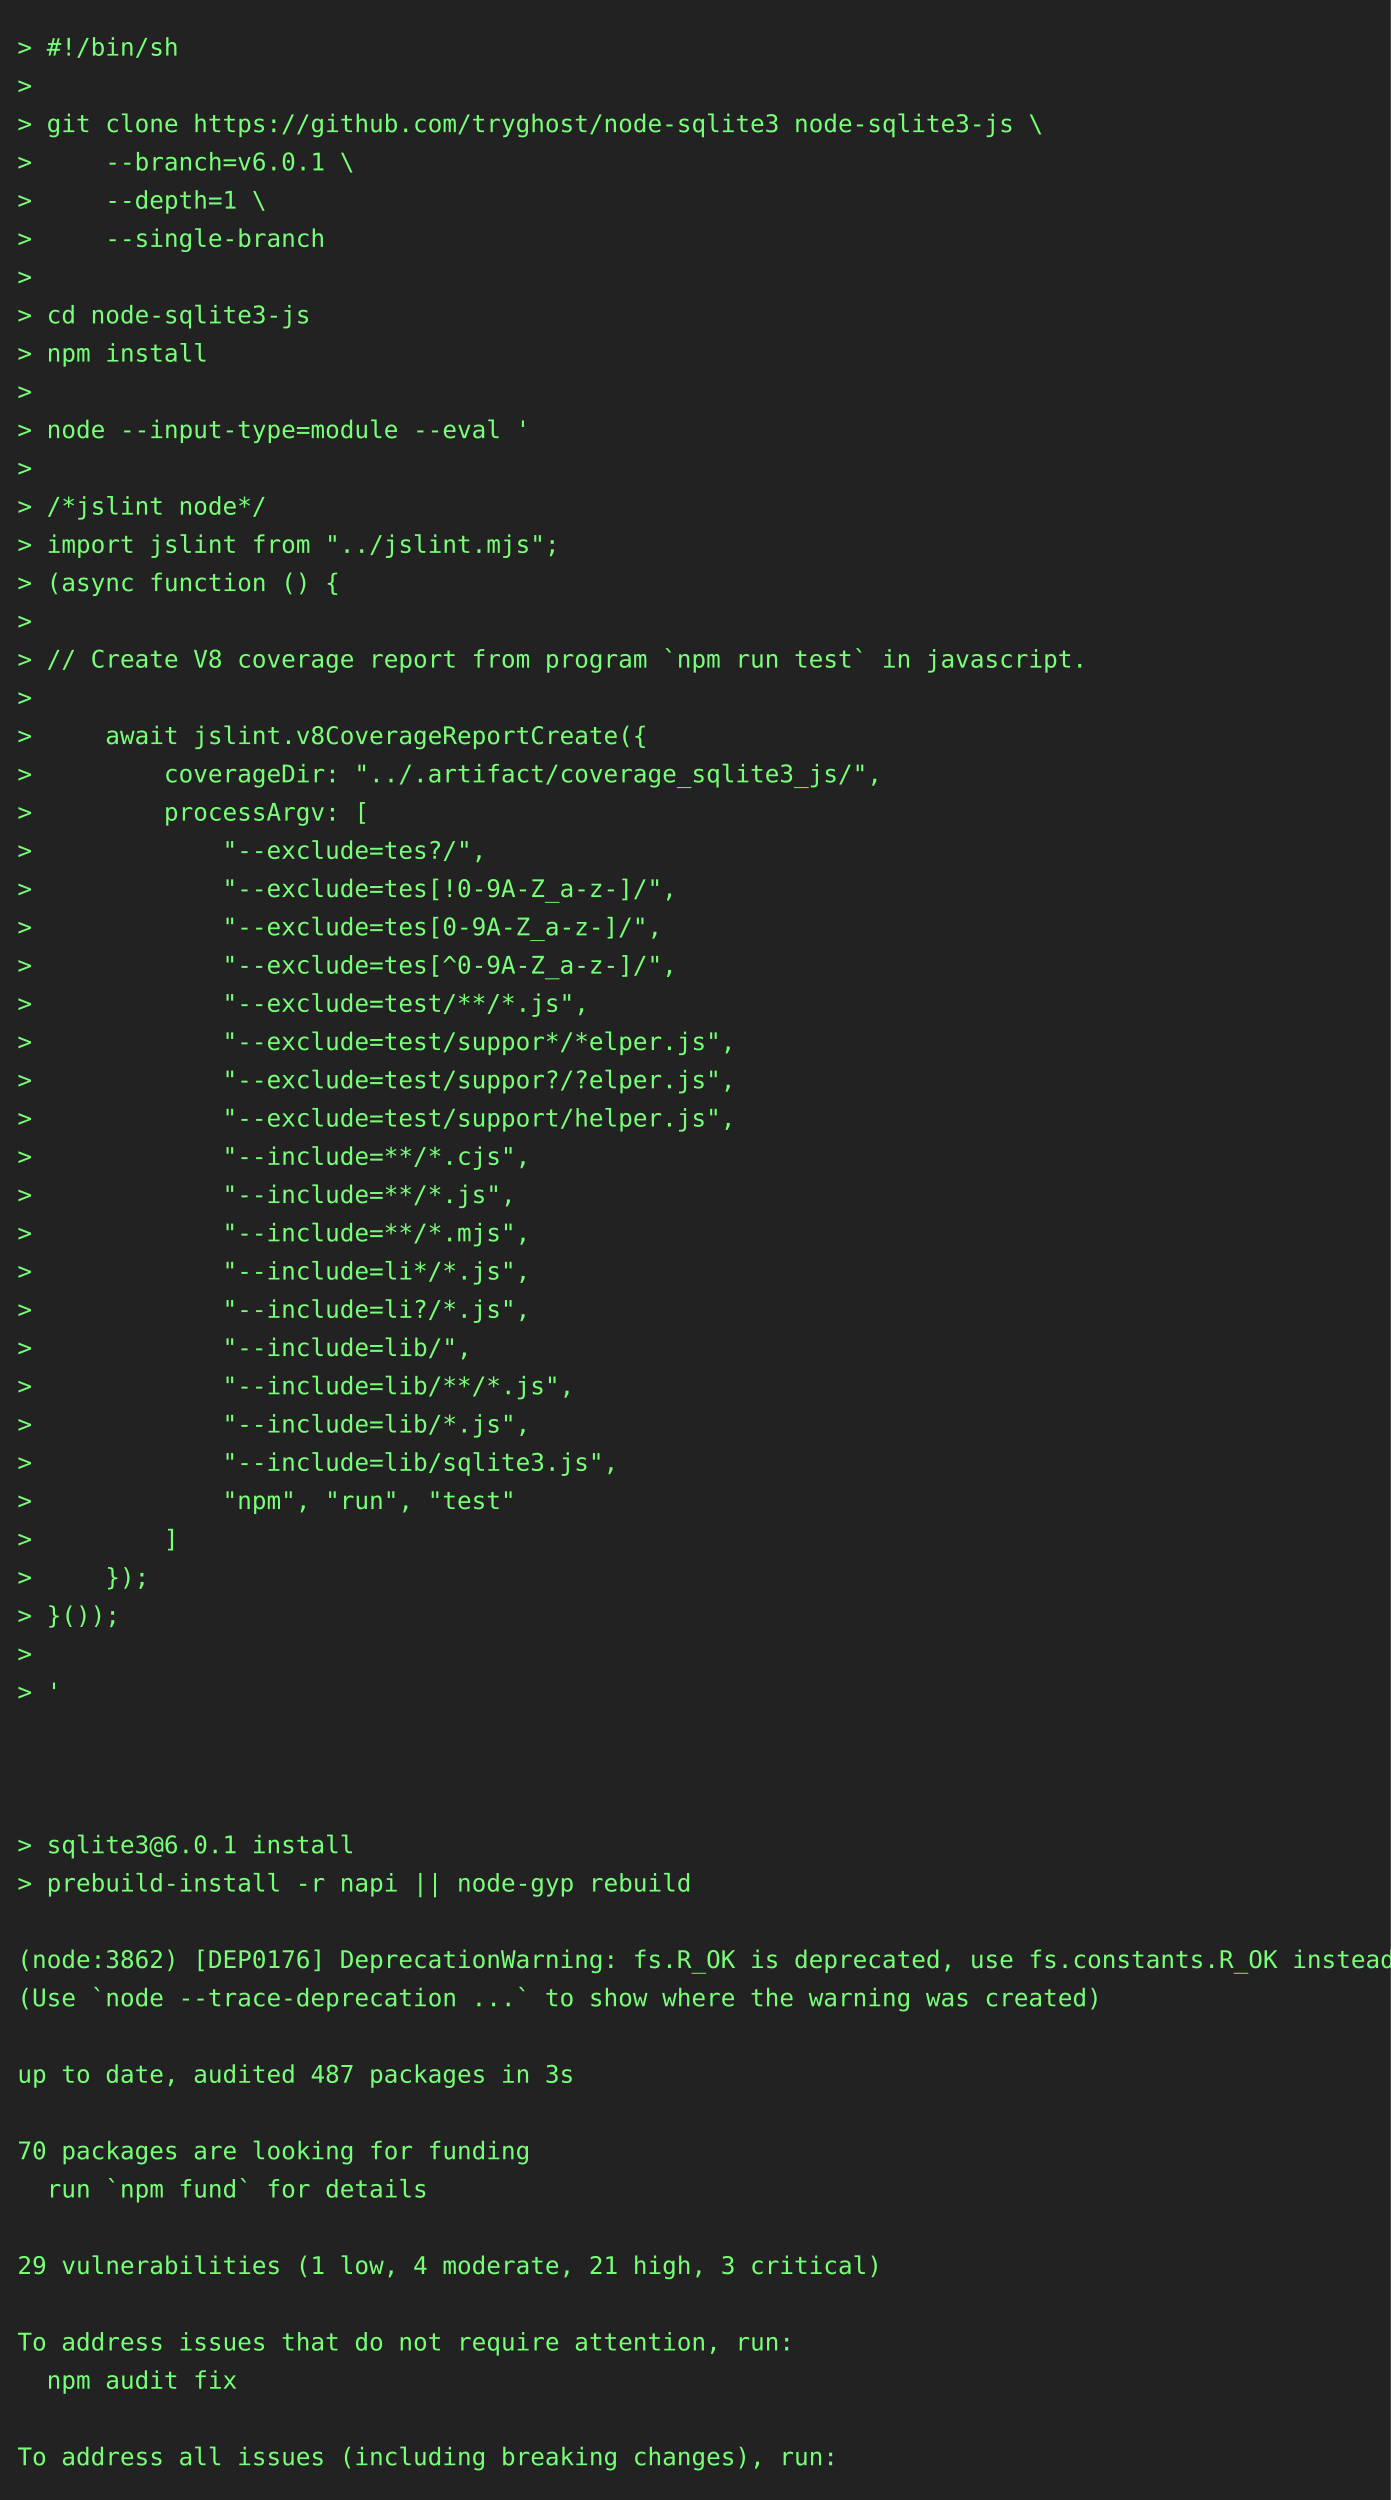
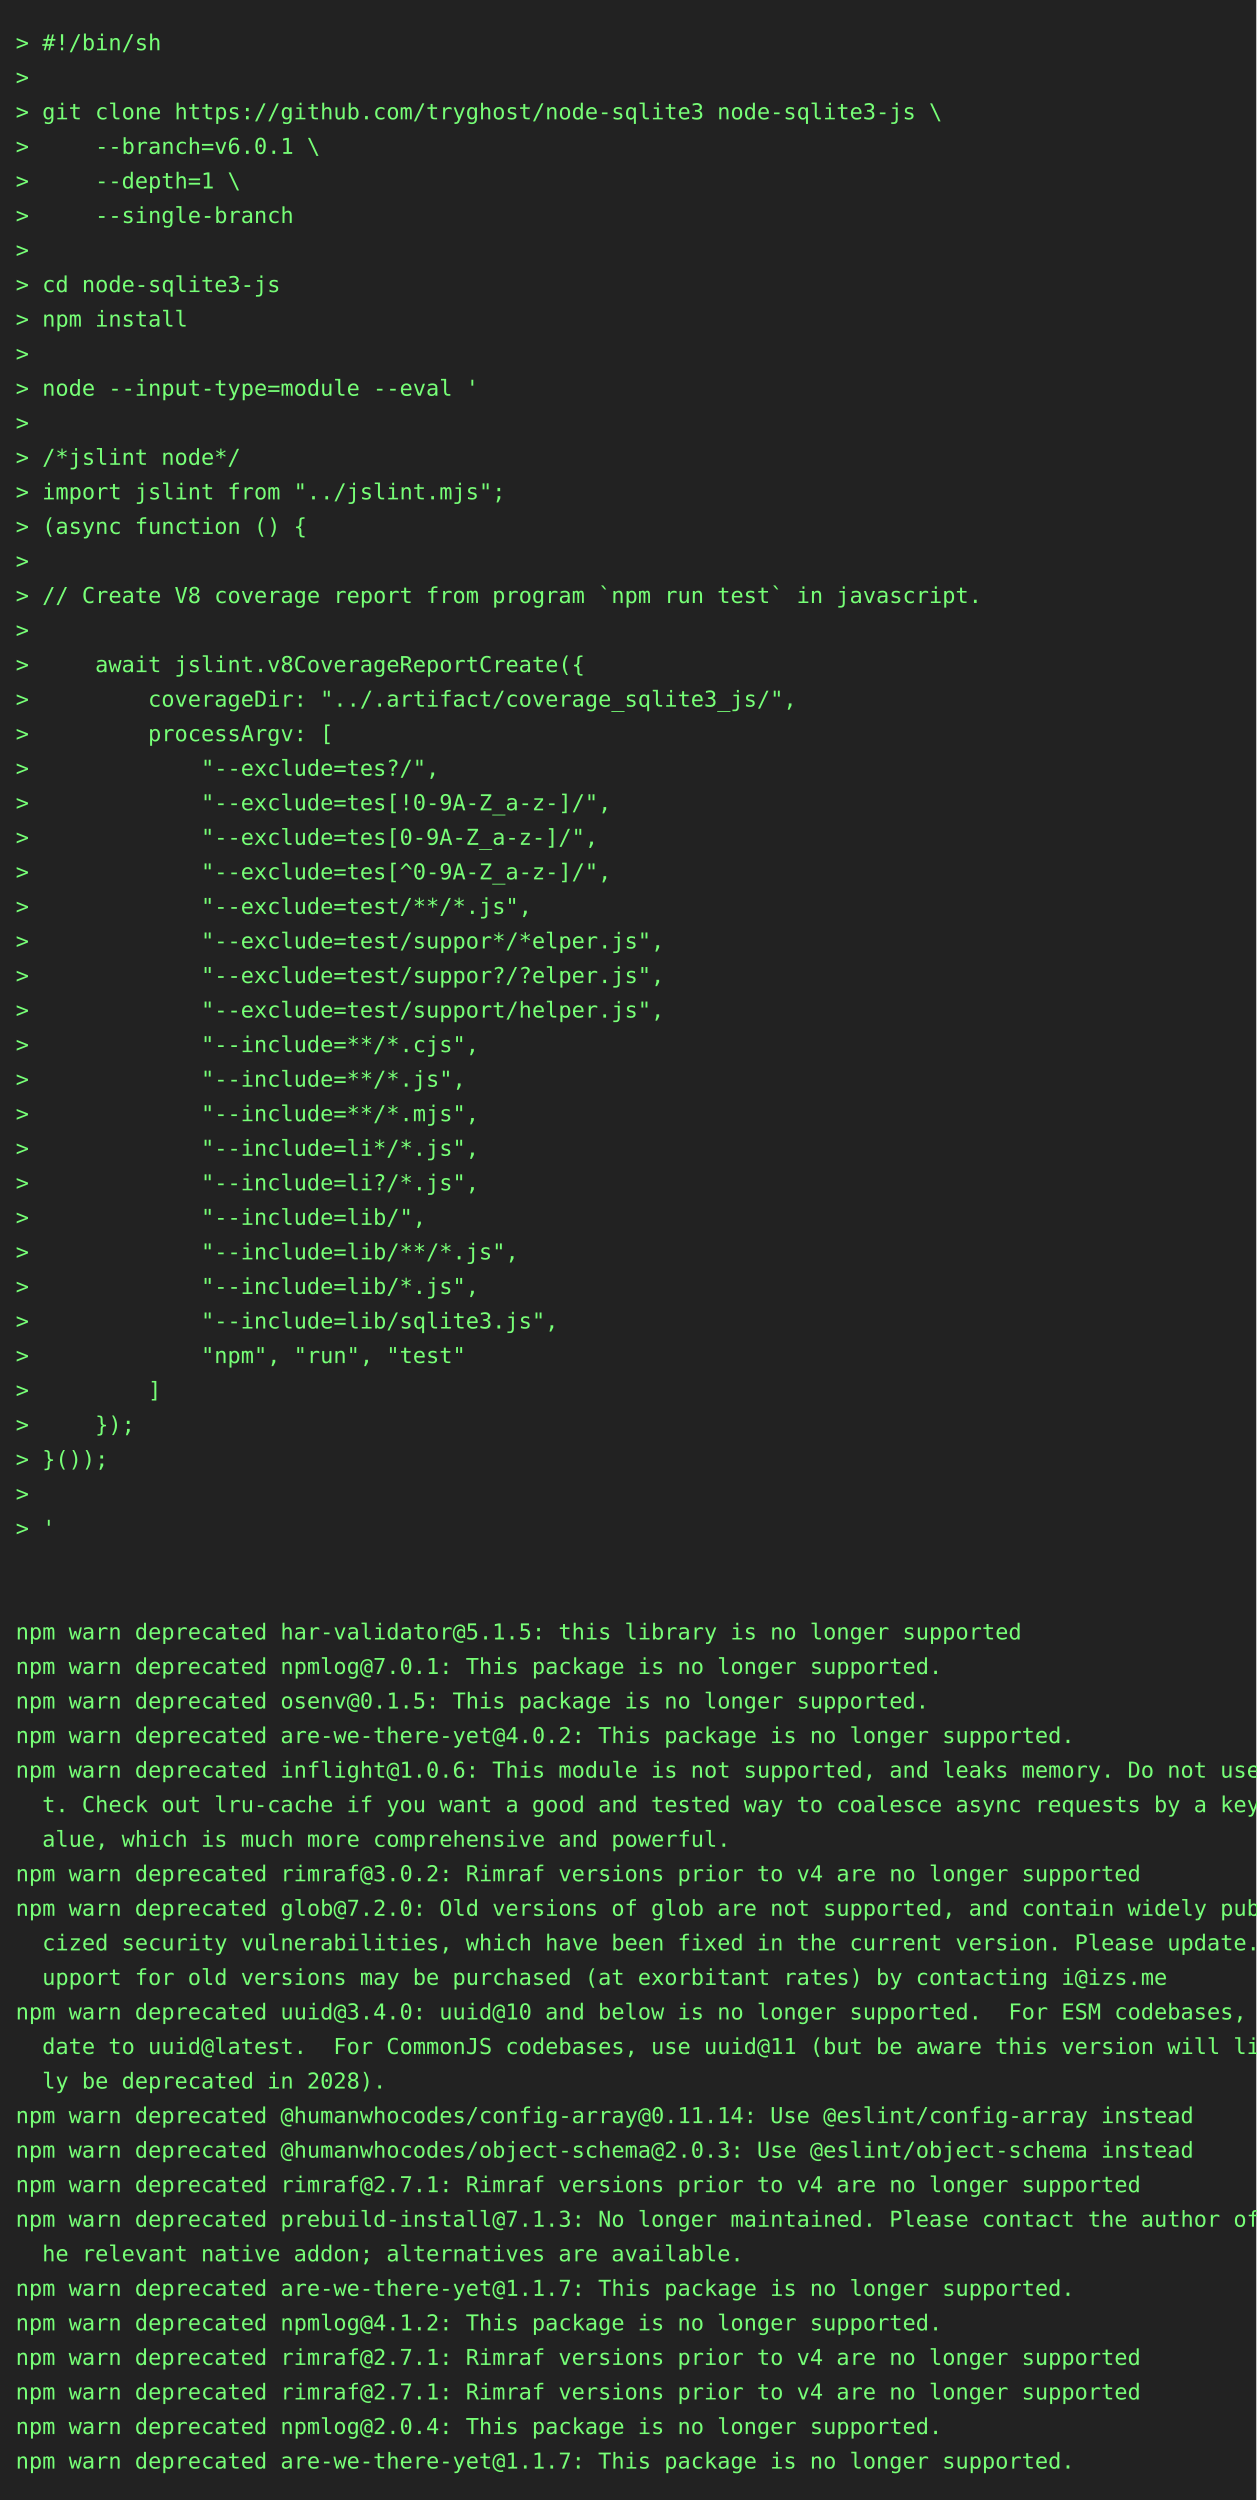
- <svg xmlns="http://www.w3.org/2000/svg" height="1438" width="800">
-   <rect height="1438" fill="#222" width="800" />
+ <svg xmlns="http://www.w3.org/2000/svg" height="1592" width="800">
+   <rect height="1592" fill="#222" width="800" />
  <text fill="#7f7" font-family="consolas, menlo, monospace" font-size="14" xml:space="preserve">
    <tspan lengthAdjust="spacingAndGlyphs" textLength="768" x="10" y="32">&gt; #!/bin/sh                                                                                      </tspan>
    <tspan lengthAdjust="spacingAndGlyphs" textLength="768" x="10" y="54">&gt;                                                                                                </tspan>
    <tspan lengthAdjust="spacingAndGlyphs" textLength="768" x="10" y="76">&gt; git clone https://github.com/tryghost/node-sqlite3 node-sqlite3-js \                           </tspan>
    <tspan lengthAdjust="spacingAndGlyphs" textLength="768" x="10" y="98">&gt;     --branch=v6.0.1 \                                                                          </tspan>
    <tspan lengthAdjust="spacingAndGlyphs" textLength="768" x="10" y="120">&gt;     --depth=1 \                                                                                </tspan>
    <tspan lengthAdjust="spacingAndGlyphs" textLength="768" x="10" y="142">&gt;     --single-branch                                                                            </tspan>
    <tspan lengthAdjust="spacingAndGlyphs" textLength="768" x="10" y="164">&gt;                                                                                                </tspan>
    <tspan lengthAdjust="spacingAndGlyphs" textLength="768" x="10" y="186">&gt; cd node-sqlite3-js                                                                             </tspan>
    <tspan lengthAdjust="spacingAndGlyphs" textLength="768" x="10" y="208">&gt; npm install                                                                                    </tspan>
    <tspan lengthAdjust="spacingAndGlyphs" textLength="768" x="10" y="230">&gt;                                                                                                </tspan>
    <tspan lengthAdjust="spacingAndGlyphs" textLength="768" x="10" y="252">&gt; node --input-type=module --eval '                                                              </tspan>
    <tspan lengthAdjust="spacingAndGlyphs" textLength="768" x="10" y="274">&gt;                                                                                                </tspan>
    <tspan lengthAdjust="spacingAndGlyphs" textLength="768" x="10" y="296">&gt; /*jslint node*/                                                                                </tspan>
    <tspan lengthAdjust="spacingAndGlyphs" textLength="768" x="10" y="318">&gt; import jslint from "../jslint.mjs";                                                            </tspan>
    <tspan lengthAdjust="spacingAndGlyphs" textLength="768" x="10" y="340">&gt; (async function () {                                                                           </tspan>
    <tspan lengthAdjust="spacingAndGlyphs" textLength="768" x="10" y="362">&gt;                                                                                                </tspan>
    <tspan lengthAdjust="spacingAndGlyphs" textLength="768" x="10" y="384">&gt; // Create V8 coverage report from program `npm run test` in javascript.                        </tspan>
    <tspan lengthAdjust="spacingAndGlyphs" textLength="768" x="10" y="406">&gt;                                                                                                </tspan>
    <tspan lengthAdjust="spacingAndGlyphs" textLength="768" x="10" y="428">&gt;     await jslint.v8CoverageReportCreate({                                                      </tspan>
    <tspan lengthAdjust="spacingAndGlyphs" textLength="768" x="10" y="450">&gt;         coverageDir: "../.artifact/coverage_sqlite3_js/",                                      </tspan>
    <tspan lengthAdjust="spacingAndGlyphs" textLength="768" x="10" y="472">&gt;         processArgv: [                                                                         </tspan>
    <tspan lengthAdjust="spacingAndGlyphs" textLength="768" x="10" y="494">&gt;             "--exclude=tes?/",                                                                 </tspan>
    <tspan lengthAdjust="spacingAndGlyphs" textLength="768" x="10" y="516">&gt;             "--exclude=tes[!0-9A-Z_a-z-]/",                                                    </tspan>
    <tspan lengthAdjust="spacingAndGlyphs" textLength="768" x="10" y="538">&gt;             "--exclude=tes[0-9A-Z_a-z-]/",                                                     </tspan>
    <tspan lengthAdjust="spacingAndGlyphs" textLength="768" x="10" y="560">&gt;             "--exclude=tes[^0-9A-Z_a-z-]/",                                                    </tspan>
    <tspan lengthAdjust="spacingAndGlyphs" textLength="768" x="10" y="582">&gt;             "--exclude=test/**/*.js",                                                          </tspan>
    <tspan lengthAdjust="spacingAndGlyphs" textLength="768" x="10" y="604">&gt;             "--exclude=test/suppor*/*elper.js",                                                </tspan>
    <tspan lengthAdjust="spacingAndGlyphs" textLength="768" x="10" y="626">&gt;             "--exclude=test/suppor?/?elper.js",                                                </tspan>
    <tspan lengthAdjust="spacingAndGlyphs" textLength="768" x="10" y="648">&gt;             "--exclude=test/support/helper.js",                                                </tspan>
    <tspan lengthAdjust="spacingAndGlyphs" textLength="768" x="10" y="670">&gt;             "--include=**/*.cjs",                                                              </tspan>
    <tspan lengthAdjust="spacingAndGlyphs" textLength="768" x="10" y="692">&gt;             "--include=**/*.js",                                                               </tspan>
    <tspan lengthAdjust="spacingAndGlyphs" textLength="768" x="10" y="714">&gt;             "--include=**/*.mjs",                                                              </tspan>
    <tspan lengthAdjust="spacingAndGlyphs" textLength="768" x="10" y="736">&gt;             "--include=li*/*.js",                                                              </tspan>
    <tspan lengthAdjust="spacingAndGlyphs" textLength="768" x="10" y="758">&gt;             "--include=li?/*.js",                                                              </tspan>
    <tspan lengthAdjust="spacingAndGlyphs" textLength="768" x="10" y="780">&gt;             "--include=lib/",                                                                  </tspan>
    <tspan lengthAdjust="spacingAndGlyphs" textLength="768" x="10" y="802">&gt;             "--include=lib/**/*.js",                                                           </tspan>
    <tspan lengthAdjust="spacingAndGlyphs" textLength="768" x="10" y="824">&gt;             "--include=lib/*.js",                                                              </tspan>
    <tspan lengthAdjust="spacingAndGlyphs" textLength="768" x="10" y="846">&gt;             "--include=lib/sqlite3.js",                                                        </tspan>
    <tspan lengthAdjust="spacingAndGlyphs" textLength="768" x="10" y="868">&gt;             "npm", "run", "test"                                                               </tspan>
    <tspan lengthAdjust="spacingAndGlyphs" textLength="768" x="10" y="890">&gt;         ]                                                                                      </tspan>
    <tspan lengthAdjust="spacingAndGlyphs" textLength="768" x="10" y="912">&gt;     });                                                                                        </tspan>
    <tspan lengthAdjust="spacingAndGlyphs" textLength="768" x="10" y="934">&gt; }());                                                                                          </tspan>
    <tspan lengthAdjust="spacingAndGlyphs" textLength="768" x="10" y="956">&gt;                                                                                                </tspan>
    <tspan lengthAdjust="spacingAndGlyphs" textLength="768" x="10" y="978">&gt; '                                                                                              </tspan>
    <tspan lengthAdjust="spacingAndGlyphs" textLength="768" x="10" y="1000">                                                                                                 </tspan>
    <tspan lengthAdjust="spacingAndGlyphs" textLength="768" x="10" y="1022">                                                                                                 </tspan>
-     <tspan lengthAdjust="spacingAndGlyphs" textLength="768" x="10" y="1044">                                                                                                 </tspan>
-     <tspan lengthAdjust="spacingAndGlyphs" textLength="768" x="10" y="1066">&gt; sqlite3@6.0.1 install                                                                          </tspan>
-     <tspan lengthAdjust="spacingAndGlyphs" textLength="768" x="10" y="1088">&gt; prebuild-install -r napi || node-gyp rebuild                                                   </tspan>
-     <tspan lengthAdjust="spacingAndGlyphs" textLength="768" x="10" y="1110">                                                                                                 </tspan>
-     <tspan lengthAdjust="spacingAndGlyphs" textLength="768" x="10" y="1132">(node:3862) [DEP0176] DeprecationWarning: fs.R_OK is deprecated, use fs.constants.R_OK instead   </tspan>
-     <tspan lengthAdjust="spacingAndGlyphs" textLength="768" x="10" y="1154">(Use `node --trace-deprecation ...` to show where the warning was created)                       </tspan>
-     <tspan lengthAdjust="spacingAndGlyphs" textLength="768" x="10" y="1176">                                                                                                 </tspan>
-     <tspan lengthAdjust="spacingAndGlyphs" textLength="768" x="10" y="1198">up to date, audited 487 packages in 3s                                                           </tspan>
-     <tspan lengthAdjust="spacingAndGlyphs" textLength="768" x="10" y="1220">                                                                                                 </tspan>
-     <tspan lengthAdjust="spacingAndGlyphs" textLength="768" x="10" y="1242">70 packages are looking for funding                                                              </tspan>
-     <tspan lengthAdjust="spacingAndGlyphs" textLength="768" x="10" y="1264">  run `npm fund` for details                                                                     </tspan>
-     <tspan lengthAdjust="spacingAndGlyphs" textLength="768" x="10" y="1286">                                                                                                 </tspan>
-     <tspan lengthAdjust="spacingAndGlyphs" textLength="768" x="10" y="1308">29 vulnerabilities (1 low, 4 moderate, 21 high, 3 critical)                                      </tspan>
-     <tspan lengthAdjust="spacingAndGlyphs" textLength="768" x="10" y="1330">                                                                                                 </tspan>
-     <tspan lengthAdjust="spacingAndGlyphs" textLength="768" x="10" y="1352">To address issues that do not require attention, run:                                            </tspan>
-     <tspan lengthAdjust="spacingAndGlyphs" textLength="768" x="10" y="1374">  npm audit fix                                                                                  </tspan>
-     <tspan lengthAdjust="spacingAndGlyphs" textLength="768" x="10" y="1396">                                                                                                 </tspan>
-     <tspan lengthAdjust="spacingAndGlyphs" textLength="768" x="10" y="1418">To address all issues (including breaking changes), run:                                         </tspan>
+     <tspan lengthAdjust="spacingAndGlyphs" textLength="768" x="10" y="1044">npm warn deprecated har-validator@5.1.5: this library is no longer supported                     </tspan>
+     <tspan lengthAdjust="spacingAndGlyphs" textLength="768" x="10" y="1066">npm warn deprecated npmlog@7.0.1: This package is no longer supported.                           </tspan>
+     <tspan lengthAdjust="spacingAndGlyphs" textLength="768" x="10" y="1088">npm warn deprecated osenv@0.1.5: This package is no longer supported.                            </tspan>
+     <tspan lengthAdjust="spacingAndGlyphs" textLength="768" x="10" y="1110">npm warn deprecated are-we-there-yet@4.0.2: This package is no longer supported.                 </tspan>
+     <tspan lengthAdjust="spacingAndGlyphs" textLength="768" x="10" y="1132">npm warn deprecated inflight@1.0.6: This module is not supported, and leaks memory. Do not use i\</tspan>
+     <tspan lengthAdjust="spacingAndGlyphs" textLength="768" x="10" y="1154">  t. Check out lru-cache if you want a good and tested way to coalesce async requests by a key v\</tspan>
+     <tspan lengthAdjust="spacingAndGlyphs" textLength="768" x="10" y="1176">  alue, which is much more comprehensive and powerful.                                           </tspan>
+     <tspan lengthAdjust="spacingAndGlyphs" textLength="768" x="10" y="1198">npm warn deprecated rimraf@3.0.2: Rimraf versions prior to v4 are no longer supported            </tspan>
+     <tspan lengthAdjust="spacingAndGlyphs" textLength="768" x="10" y="1220">npm warn deprecated glob@7.2.0: Old versions of glob are not supported, and contain widely publi\</tspan>
+     <tspan lengthAdjust="spacingAndGlyphs" textLength="768" x="10" y="1242">  cized security vulnerabilities, which have been fixed in the current version. Please update. S\</tspan>
+     <tspan lengthAdjust="spacingAndGlyphs" textLength="768" x="10" y="1264">  upport for old versions may be purchased (at exorbitant rates) by contacting i@izs.me          </tspan>
+     <tspan lengthAdjust="spacingAndGlyphs" textLength="768" x="10" y="1286">npm warn deprecated uuid@3.4.0: uuid@10 and below is no longer supported.  For ESM codebases, up\</tspan>
+     <tspan lengthAdjust="spacingAndGlyphs" textLength="768" x="10" y="1308">  date to uuid@latest.  For CommonJS codebases, use uuid@11 (but be aware this version will like\</tspan>
+     <tspan lengthAdjust="spacingAndGlyphs" textLength="768" x="10" y="1330">  ly be deprecated in 2028).                                                                     </tspan>
+     <tspan lengthAdjust="spacingAndGlyphs" textLength="768" x="10" y="1352">npm warn deprecated @humanwhocodes/config-array@0.11.14: Use @eslint/config-array instead        </tspan>
+     <tspan lengthAdjust="spacingAndGlyphs" textLength="768" x="10" y="1374">npm warn deprecated @humanwhocodes/object-schema@2.0.3: Use @eslint/object-schema instead        </tspan>
+     <tspan lengthAdjust="spacingAndGlyphs" textLength="768" x="10" y="1396">npm warn deprecated rimraf@2.7.1: Rimraf versions prior to v4 are no longer supported            </tspan>
+     <tspan lengthAdjust="spacingAndGlyphs" textLength="768" x="10" y="1418">npm warn deprecated prebuild-install@7.1.3: No longer maintained. Please contact the author of t\</tspan>
+     <tspan lengthAdjust="spacingAndGlyphs" textLength="768" x="10" y="1440">  he relevant native addon; alternatives are available.                                          </tspan>
+     <tspan lengthAdjust="spacingAndGlyphs" textLength="768" x="10" y="1462">npm warn deprecated are-we-there-yet@1.1.7: This package is no longer supported.                 </tspan>
+     <tspan lengthAdjust="spacingAndGlyphs" textLength="768" x="10" y="1484">npm warn deprecated npmlog@4.1.2: This package is no longer supported.                           </tspan>
+     <tspan lengthAdjust="spacingAndGlyphs" textLength="768" x="10" y="1506">npm warn deprecated rimraf@2.7.1: Rimraf versions prior to v4 are no longer supported            </tspan>
+     <tspan lengthAdjust="spacingAndGlyphs" textLength="768" x="10" y="1528">npm warn deprecated rimraf@2.7.1: Rimraf versions prior to v4 are no longer supported            </tspan>
+     <tspan lengthAdjust="spacingAndGlyphs" textLength="768" x="10" y="1550">npm warn deprecated npmlog@2.0.4: This package is no longer supported.                           </tspan>
+     <tspan lengthAdjust="spacingAndGlyphs" textLength="768" x="10" y="1572">npm warn deprecated are-we-there-yet@1.1.7: This package is no longer supported.                 </tspan>
  </text>
</svg>
